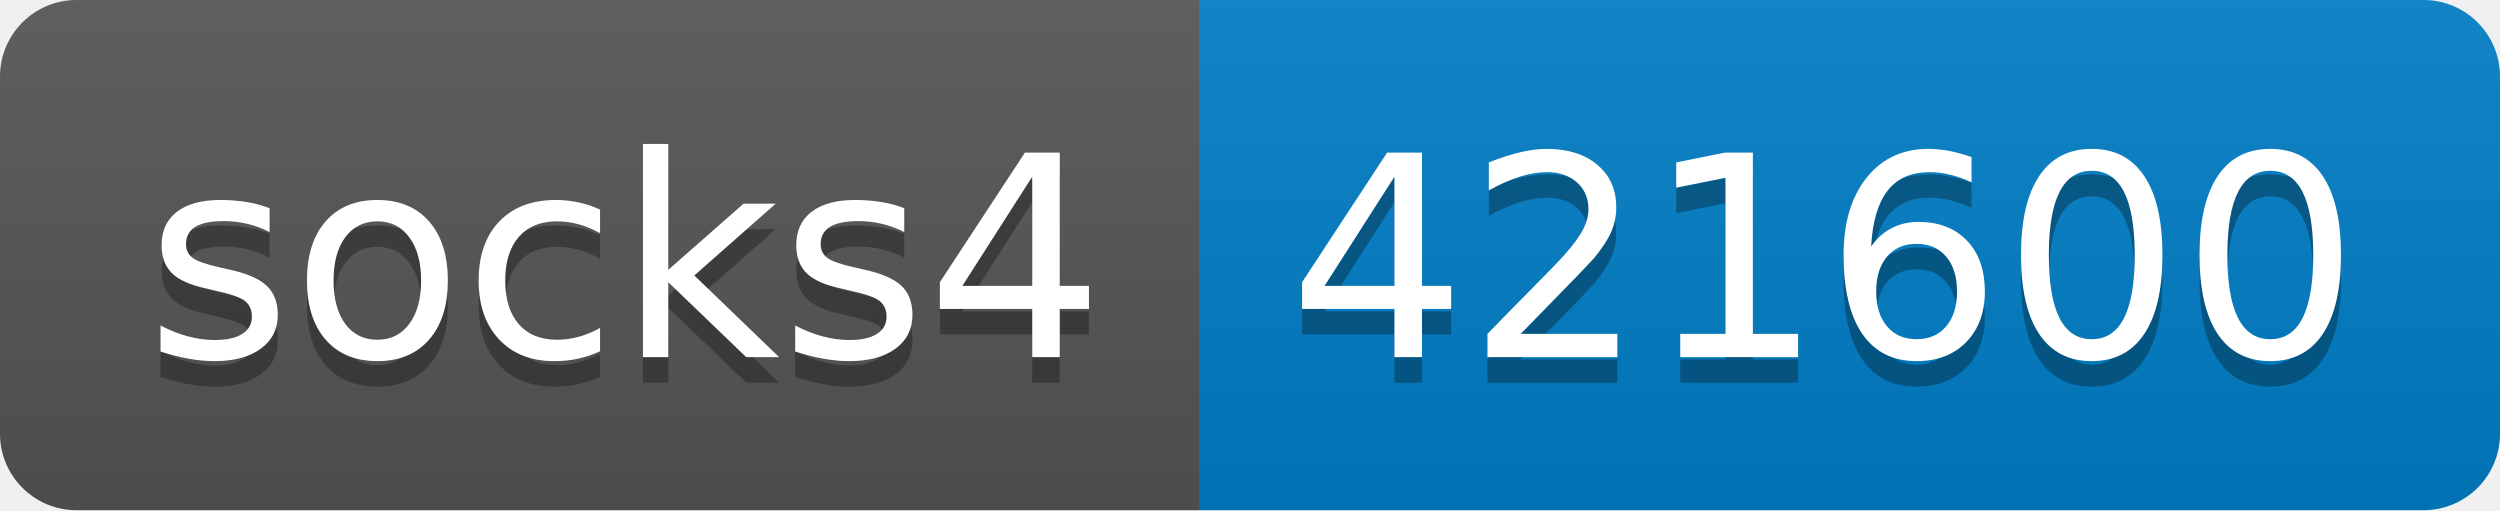
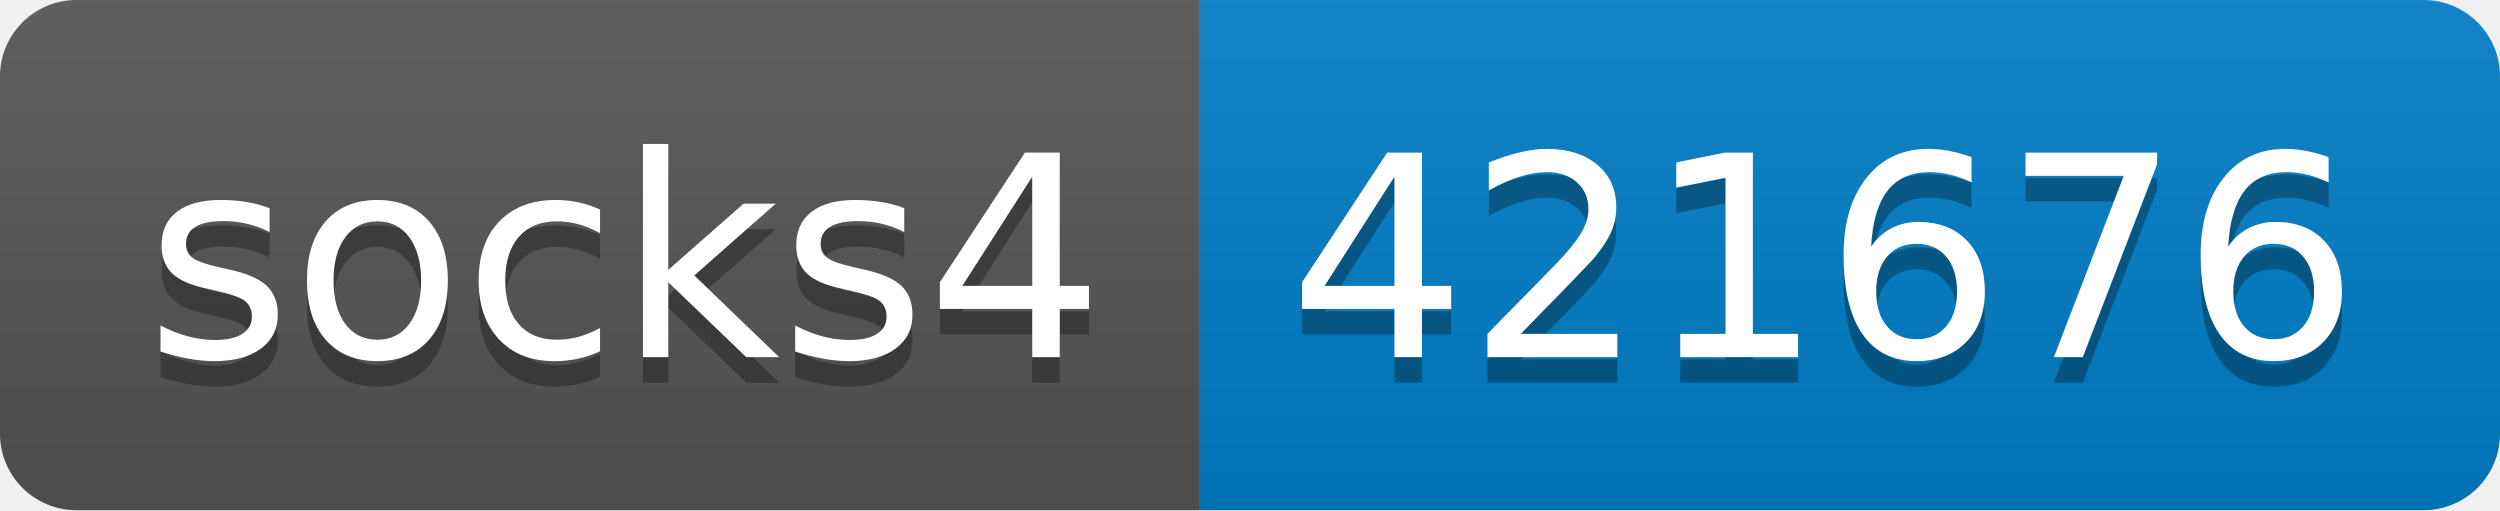
- <svg xmlns="http://www.w3.org/2000/svg" width="98" height="20" role="img" aria-label="socks4: 421600">
+ <svg xmlns="http://www.w3.org/2000/svg" width="98" height="20" role="img" aria-label="socks4: 421676">
  <linearGradient id="s" x2="0" y2="100%">
    <stop offset="0" stop-color="#bbb" stop-opacity=".1" />
    <stop offset="1" stop-opacity=".1" />
  </linearGradient>
  <clipPath id="r">
    <rect width="98" height="20" rx="3" fill="#fff" />
  </clipPath>
  <g clip-path="url(#r)">
    <rect width="47" height="20" fill="#555" />
    <rect x="47" width="51" height="20" fill="#007ec6" />
    <rect width="98" height="20" fill="url(#s)" />
  </g>
  <g fill="#fff" text-anchor="middle" font-family="Verdana,Geneva,DejaVu Sans,sans-serif" text-rendering="geometricPrecision" font-size="110">
    <text aria-hidden="true" x="245" y="150" fill="#010101" fill-opacity=".3" transform="scale(.1)" textLength="370">socks4</text>
    <text x="245" y="140" transform="scale(.1)" fill="#fff" textLength="370">socks4</text>
-     <text aria-hidden="true" x="715" y="150" fill="#010101" fill-opacity=".3" transform="scale(.1)" textLength="410">421600</text>
-     <text x="715" y="140" transform="scale(.1)" fill="#fff" textLength="410">421600</text>
+     <text aria-hidden="true" x="715" y="150" fill="#010101" fill-opacity=".3" transform="scale(.1)" textLength="410">421676</text>
+     <text x="715" y="140" transform="scale(.1)" fill="#fff" textLength="410">421676</text>
  </g>
</svg>
